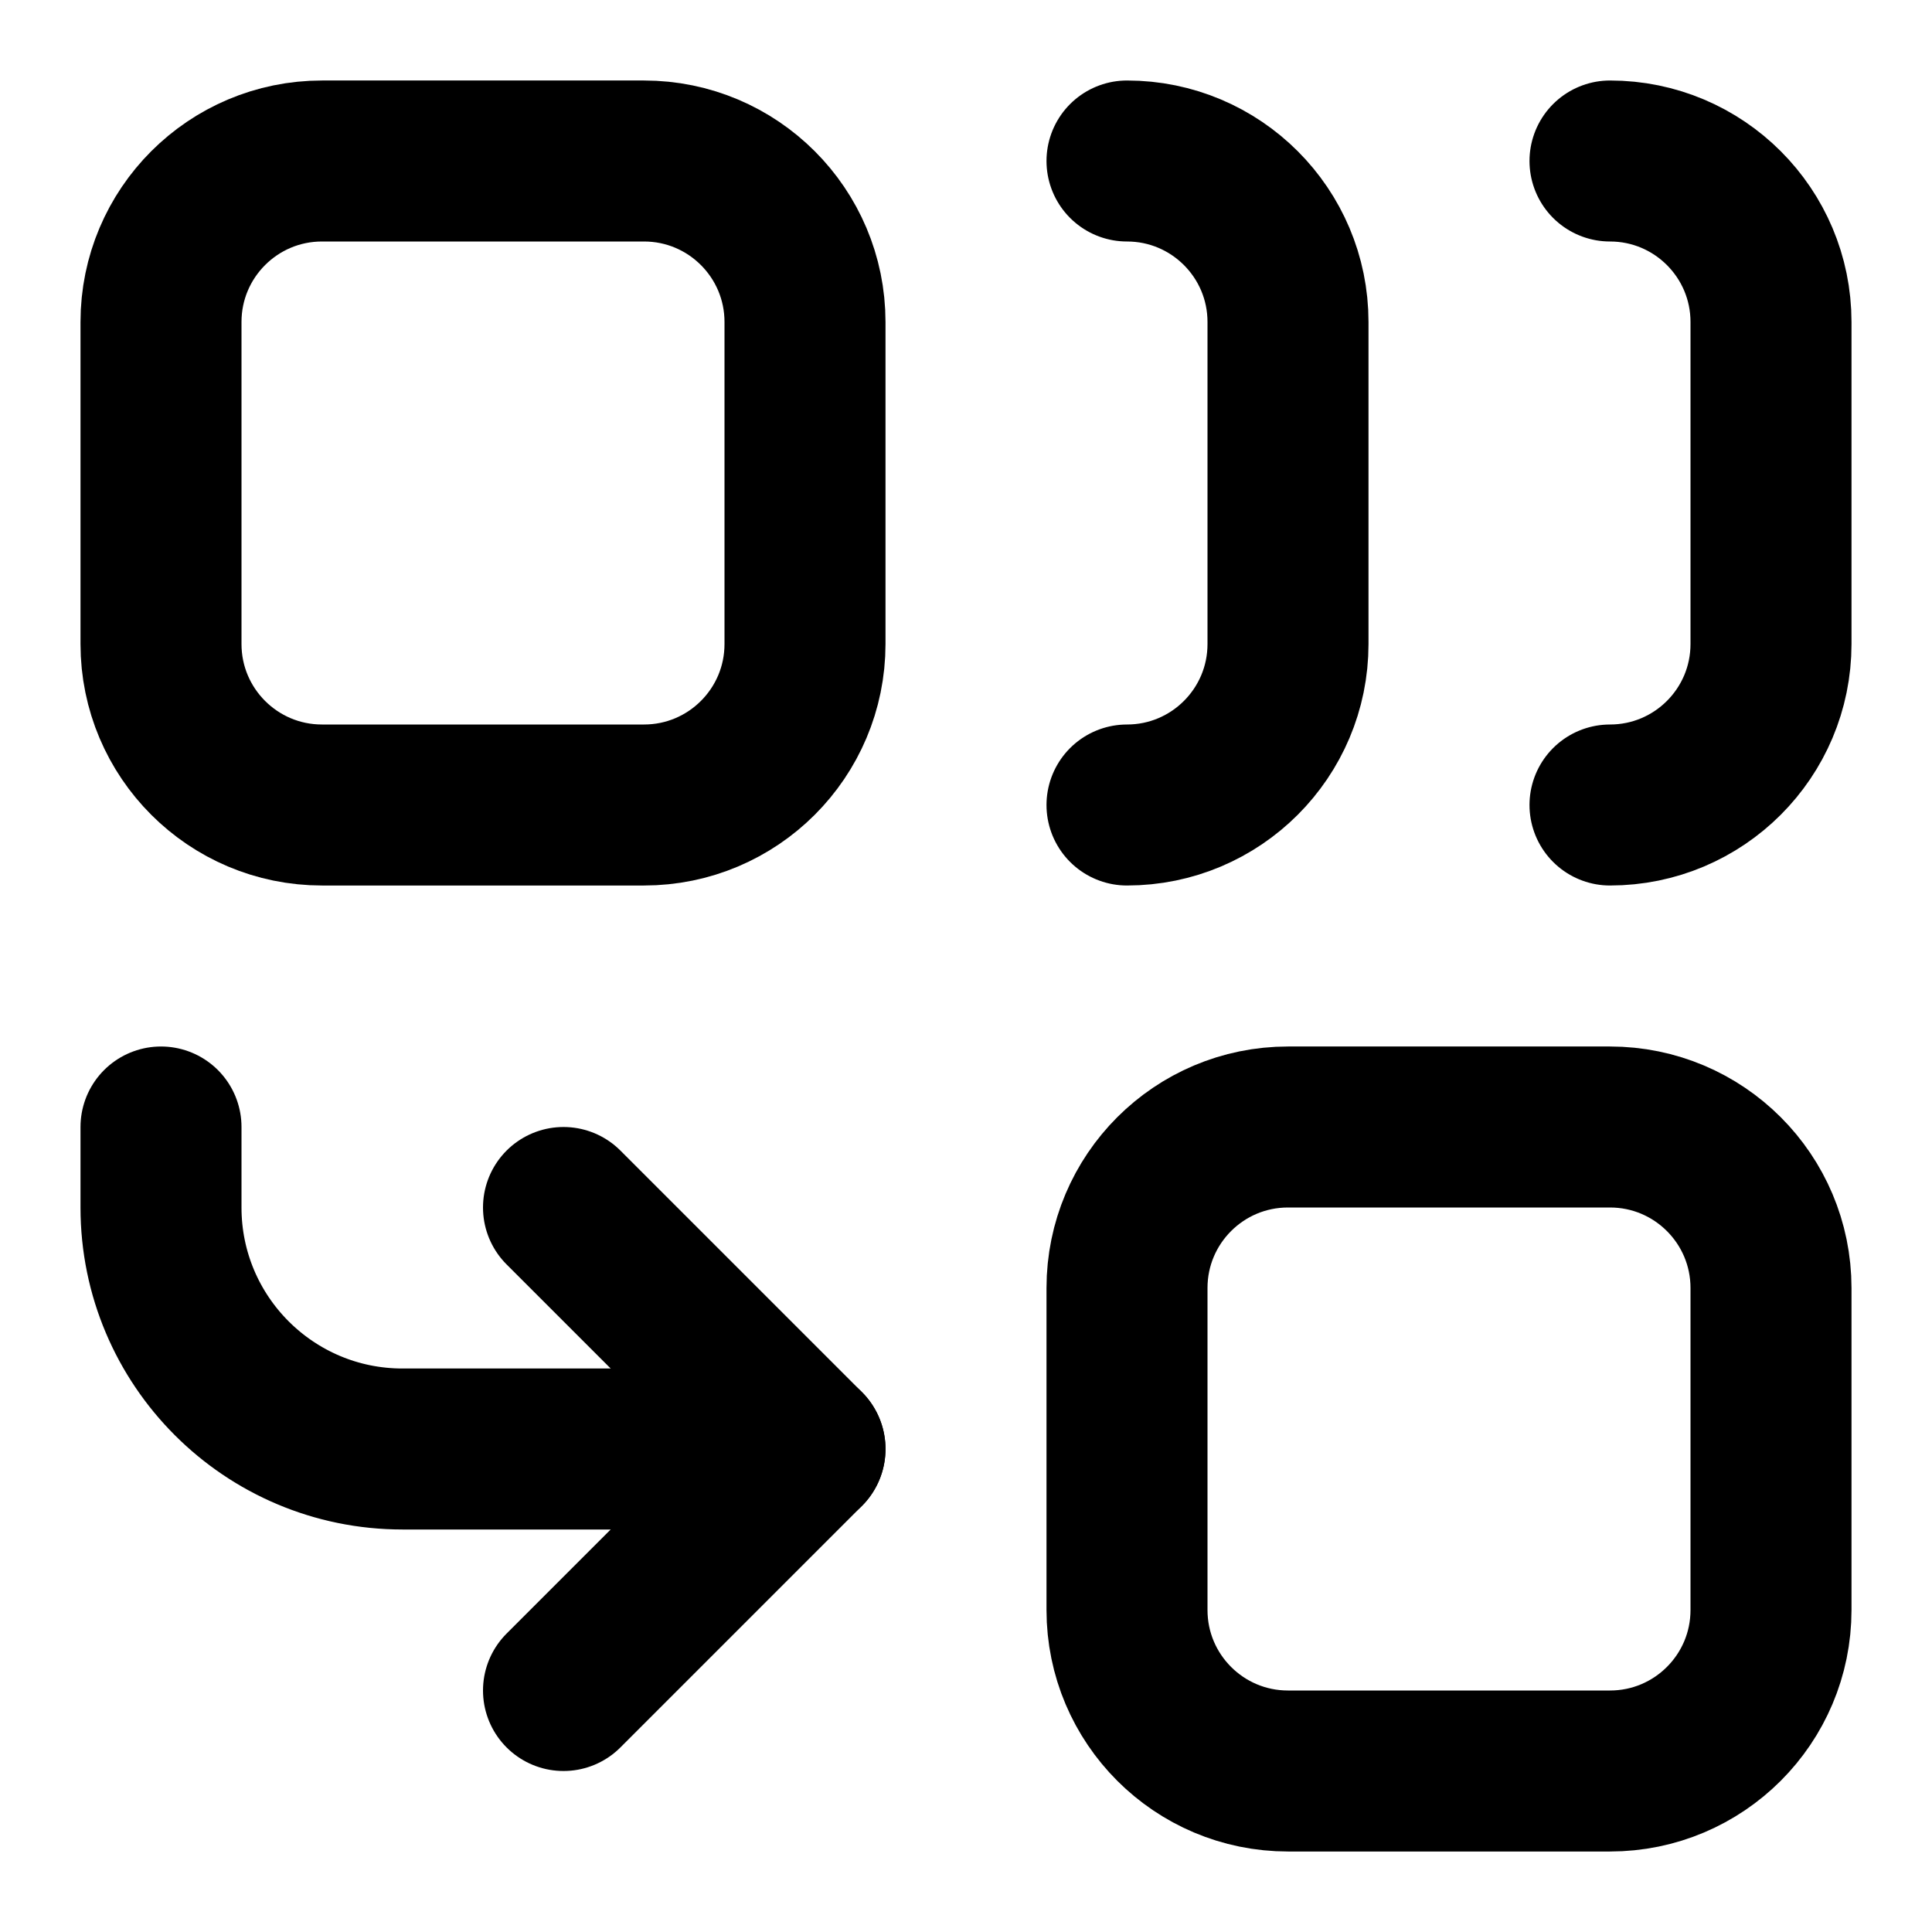
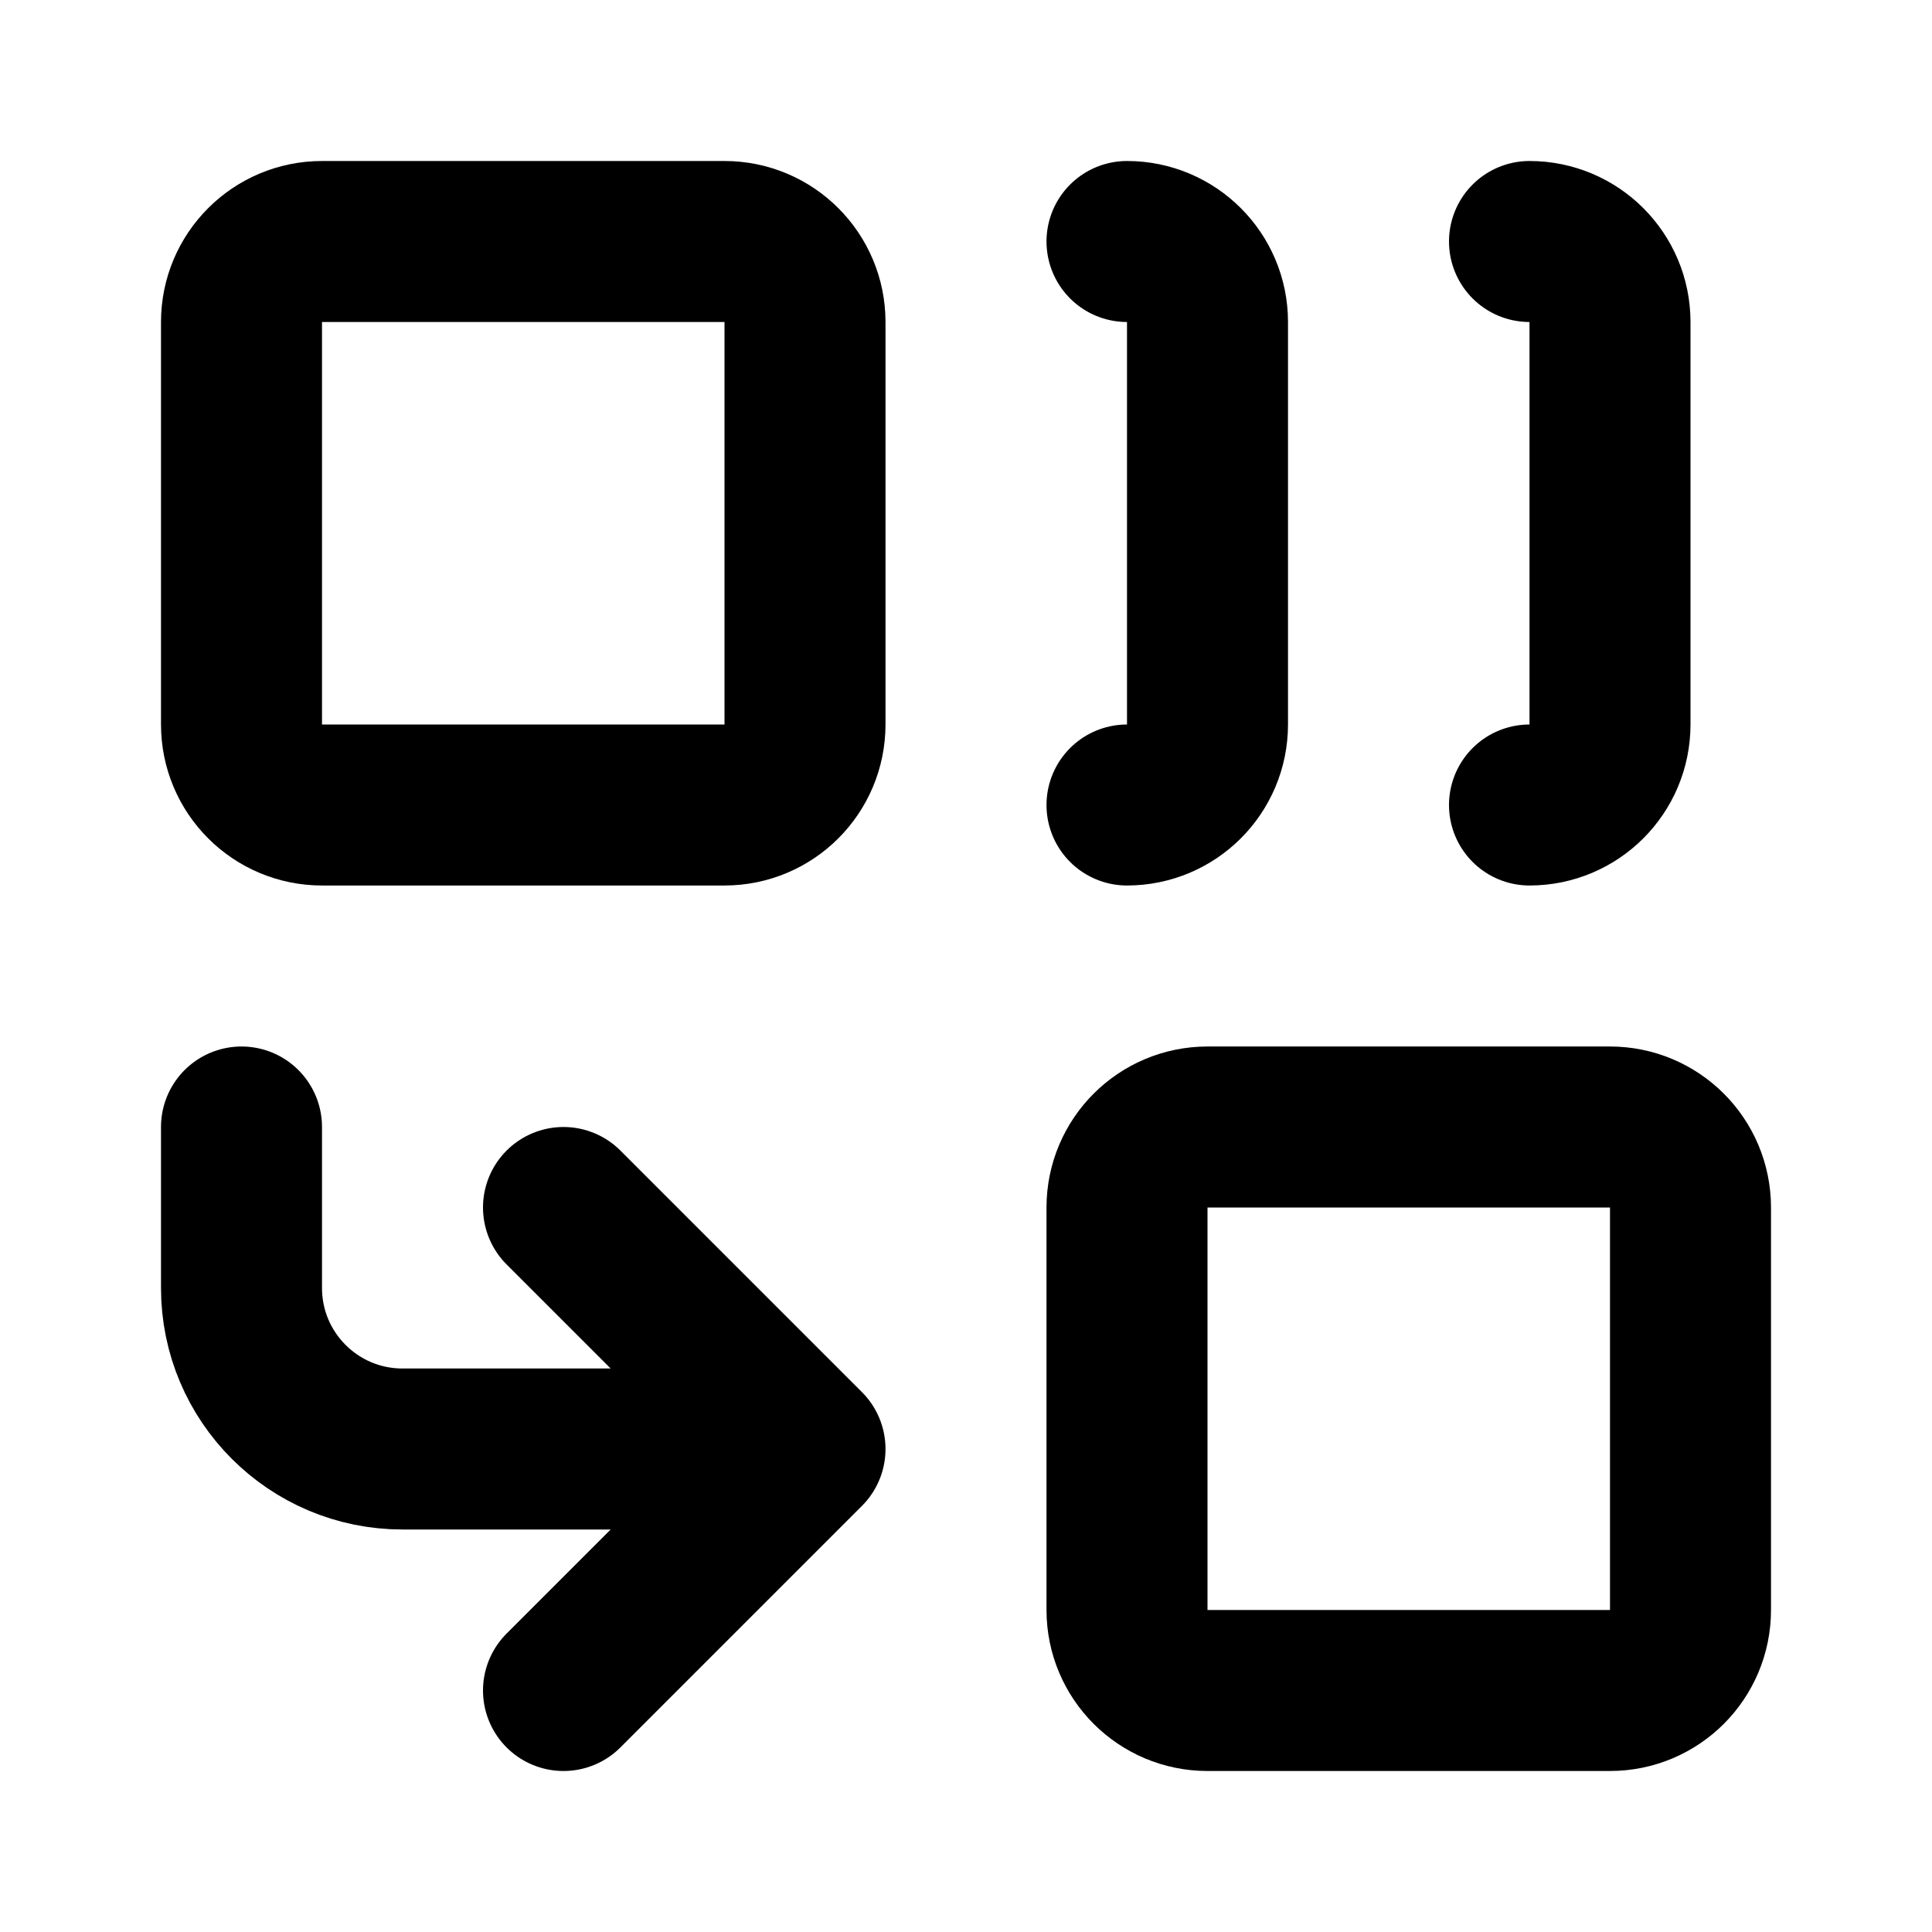
<svg xmlns="http://www.w3.org/2000/svg" width="24" height="24" fill="none" stroke="currentColor" stroke-linecap="round" stroke-linejoin="round" stroke-width="2" viewBox="0 0 24 24">
-   <path d="M10 18H5a3 3 0 0 1-3-3v-1M14 2a2 2 0 0 1 2 2v4a2 2 0 0 1-2 2M20 2a2 2 0 0 1 2 2v4a2 2 0 0 1-2 2" />
-   <path d="m7 21 3-3-3-3" />
-   <rect width="8" height="8" x="14" y="14" rx="2" />
-   <rect width="8" height="8" x="2" y="2" rx="2" />
+   <path d="M14 3a1 1 0 0 1 1 1v5a1 1 0 0 1-1 1M19 3a1 1 0 0 1 1 1v5a1 1 0 0 1-1 1M7 15l3 3M7 21l3-3H5a2 2 0 0 1-2-2v-2" />
+   <rect width="7" height="7" x="14" y="14" rx="1" />
+   <rect width="7" height="7" x="3" y="3" rx="1" />
</svg>
